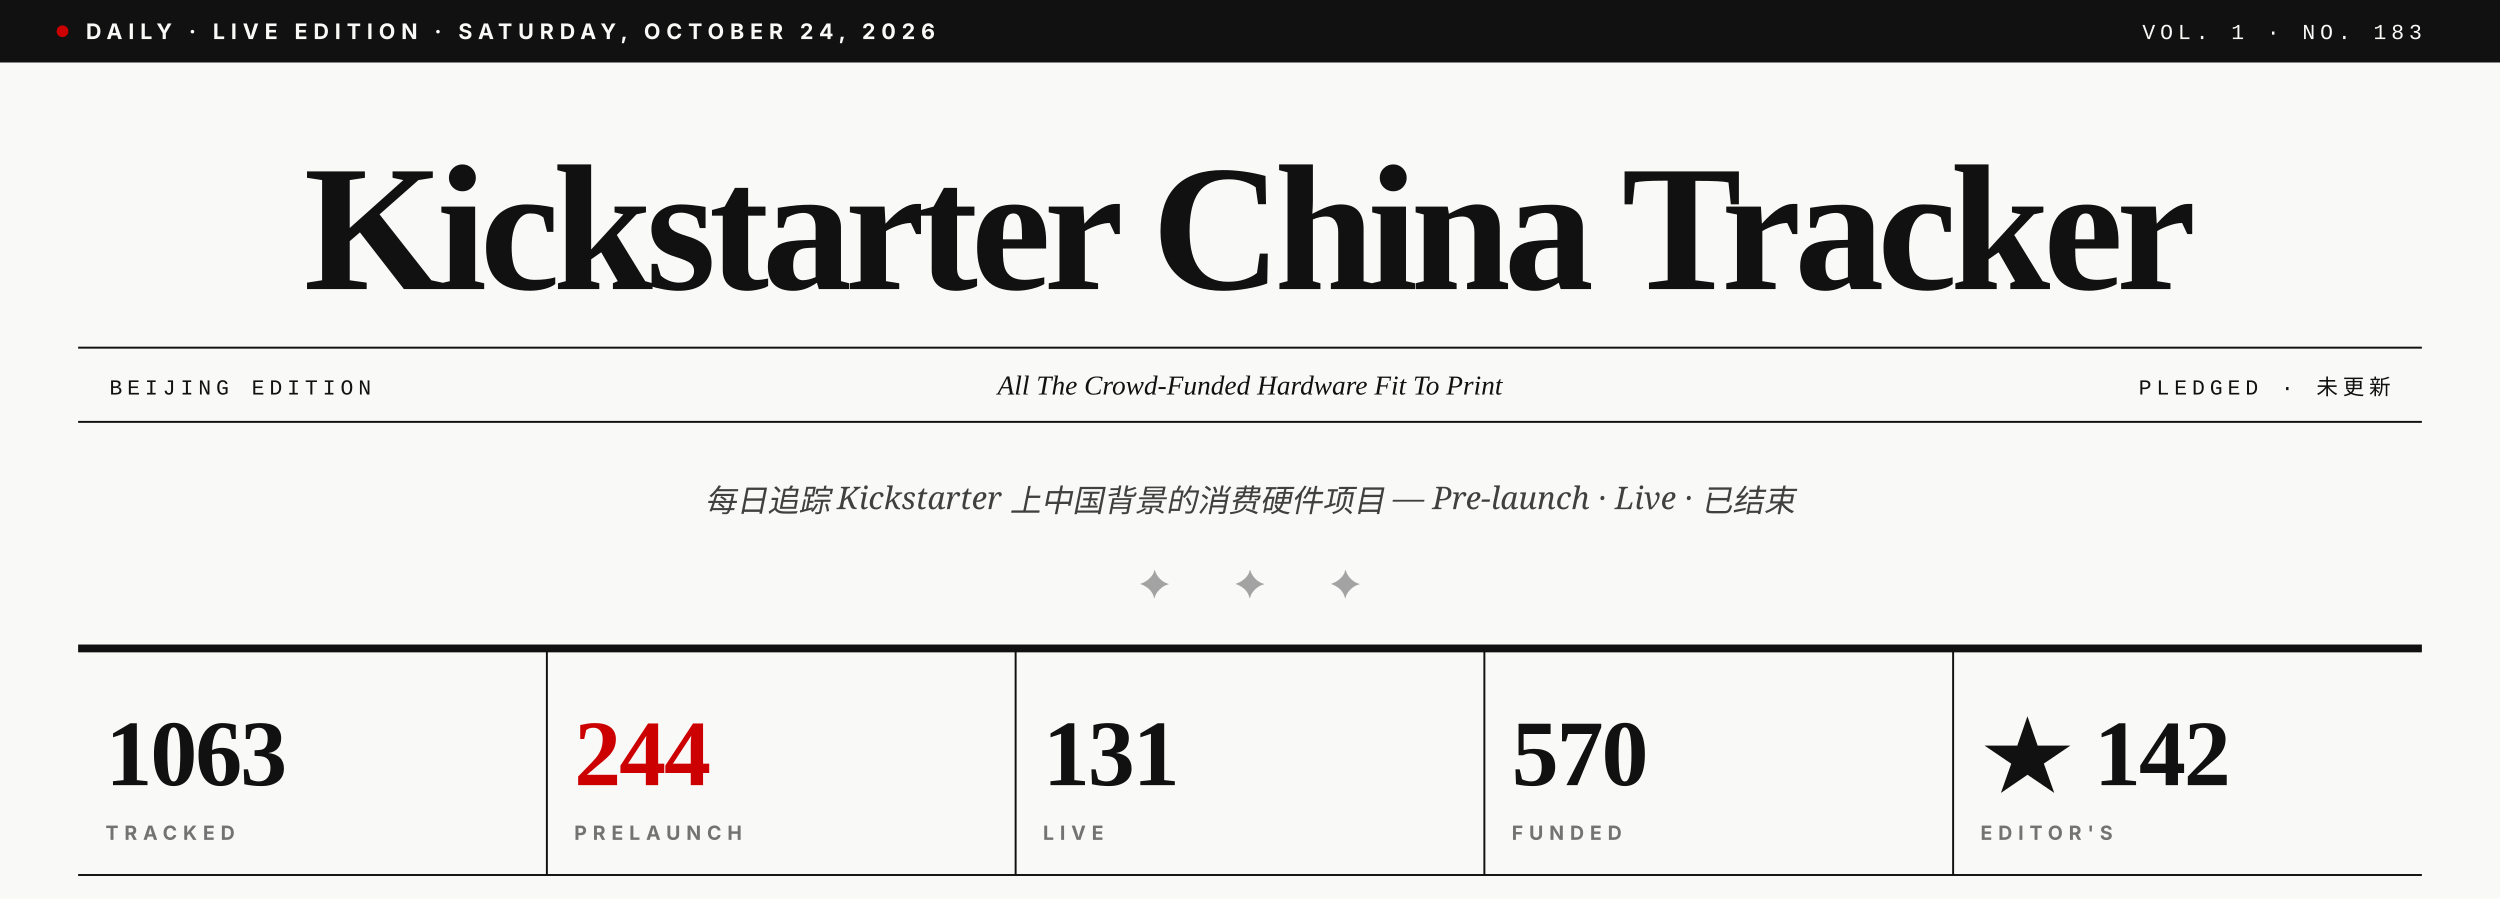
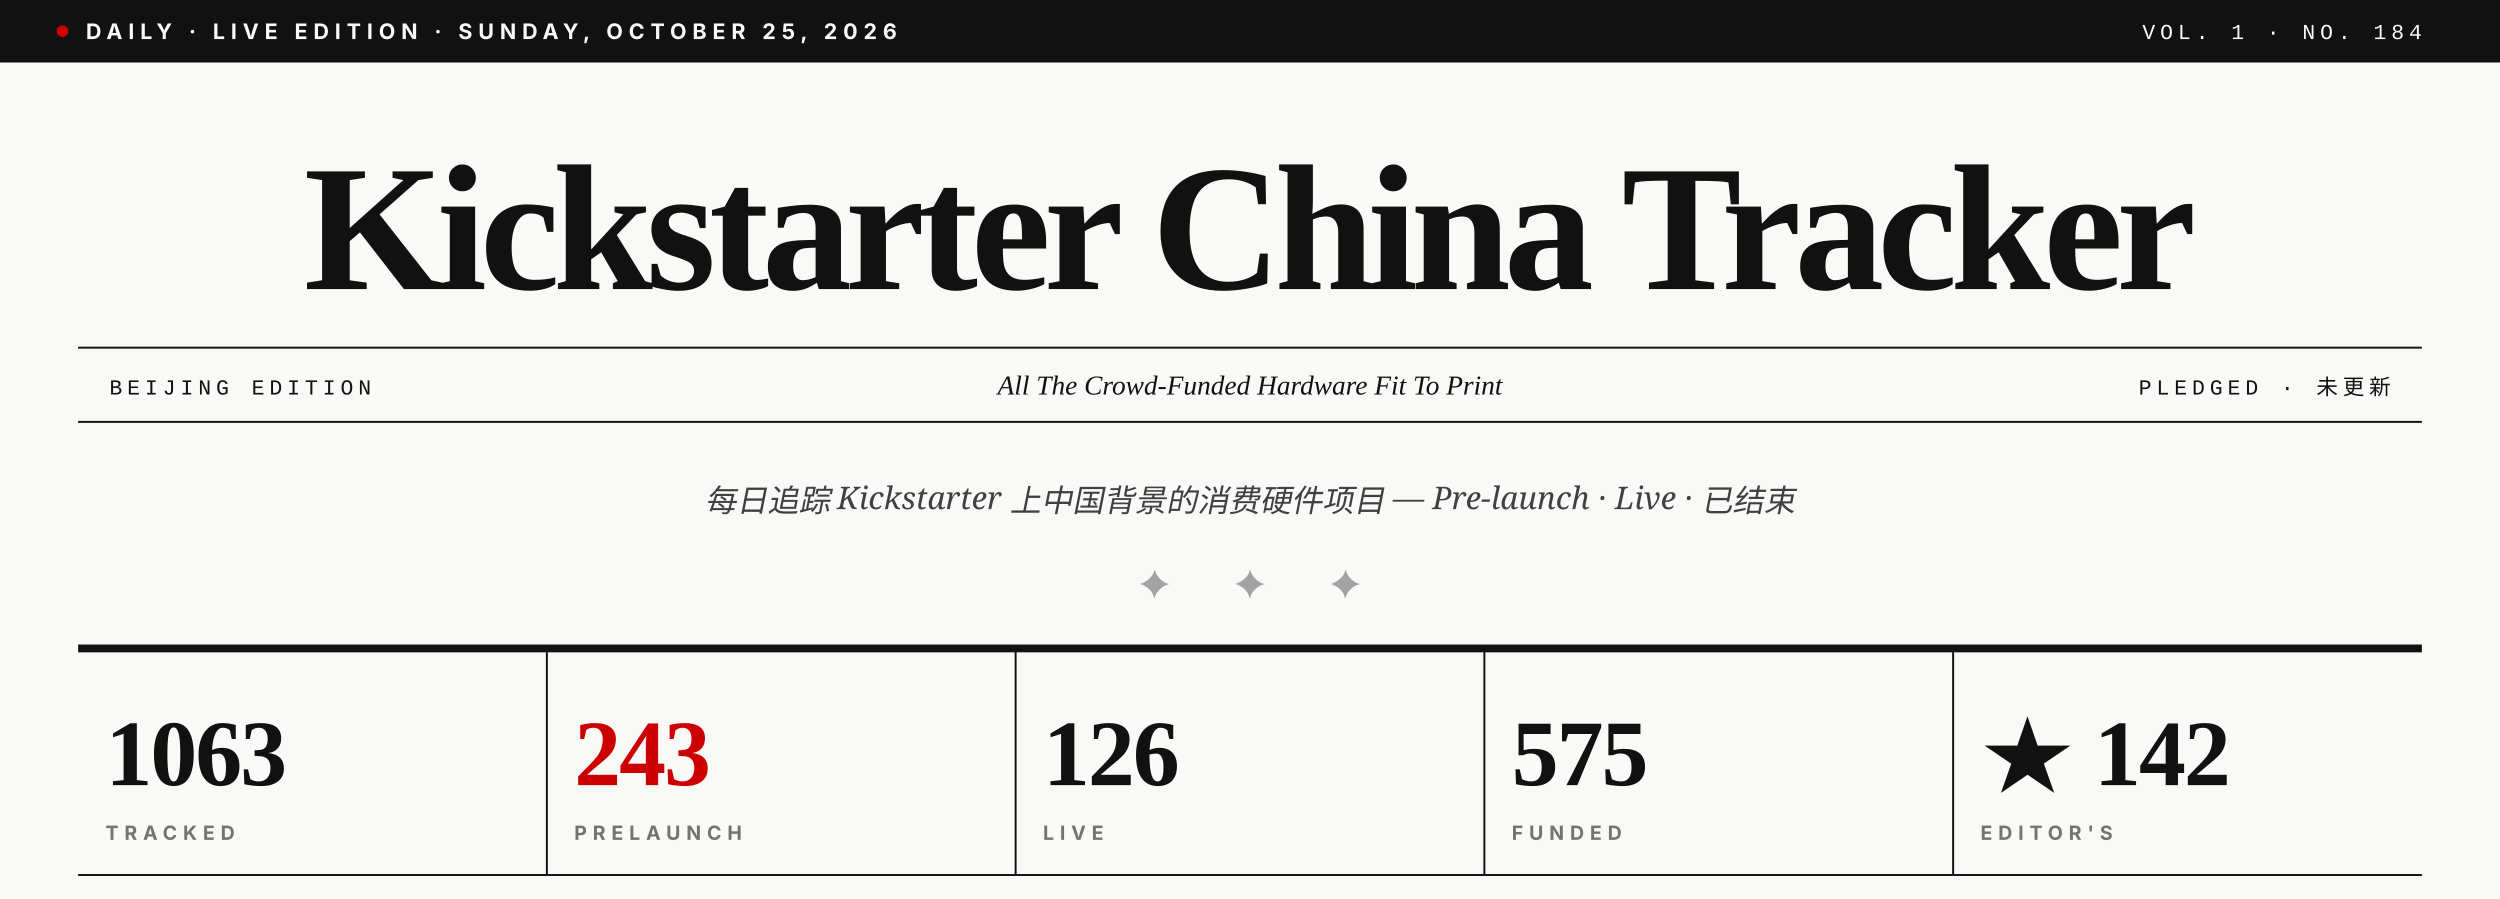
- <svg xmlns="http://www.w3.org/2000/svg" viewBox="0 0 1280 460" role="img" aria-label="Kickstarter China Tracker · Vol. 1 · No. 183">
+ <svg xmlns="http://www.w3.org/2000/svg" viewBox="0 0 1280 460" role="img" aria-label="Kickstarter China Tracker · Vol. 1 · No. 184">
  <rect width="1280" height="460" fill="#F9F9F7" />
  <rect x="0" y="0" width="1280" height="32" fill="#111111" />
  <circle cx="32" cy="16" r="3" fill="#CC0000" />
-   <text x="44" y="20" font-family="Inter, Helvetica, sans-serif" font-size="11" font-weight="700" fill="#F9F9F7" letter-spacing="3">DAILY · LIVE EDITION · SATURDAY, OCTOBER 24, 2026</text>
-   <text x="1240" y="20" text-anchor="end" font-family="JetBrains Mono, Courier New, monospace" font-size="11" font-weight="500" fill="#F9F9F7" letter-spacing="2.5">VOL. 1 · NO. 183</text>
+   <text x="44" y="20" font-family="Inter, Helvetica, sans-serif" font-size="11" font-weight="700" fill="#F9F9F7" letter-spacing="3">DAILY · LIVE EDITION · SUNDAY, OCTOBER 25, 2026</text>
+   <text x="1240" y="20" text-anchor="end" font-family="JetBrains Mono, Courier New, monospace" font-size="11" font-weight="500" fill="#F9F9F7" letter-spacing="2.5">VOL. 1 · NO. 184</text>
  <text x="640" y="148" text-anchor="middle" font-family="Playfair Display, Times New Roman, serif" font-size="92" font-weight="900" fill="#111111" letter-spacing="-3.5">Kickstarter China Tracker</text>
  <line x1="40" y1="178" x2="1240" y2="178" stroke="#111111" stroke-width="1" />
  <line x1="40" y1="216" x2="1240" y2="216" stroke="#111111" stroke-width="1" />
  <text x="56" y="202" font-family="JetBrains Mono, Courier New, monospace" font-size="11" font-weight="500" fill="#111111" letter-spacing="2.5">BEIJING EDITION</text>
  <text x="640" y="202" text-anchor="middle" font-family="Playfair Display, Times New Roman, serif" font-size="14" font-style="italic" fill="#111111">All The Crowd-Funded Hardware Fit To Print</text>
  <text x="1224" y="202" text-anchor="end" font-family="JetBrains Mono, Courier New, monospace" font-size="11" font-weight="500" fill="#111111" letter-spacing="2.5">PLEDGED · 未更新</text>
  <text x="640" y="262" text-anchor="middle" font-family="Lora, Georgia, serif" font-size="16" font-style="italic" fill="#404040">每日追踪 Kickstarter 上中国背景的消费硬件项目 — Pre-launch · Live · 已结束</text>
  <text x="640" y="306" text-anchor="middle" font-family="Playfair Display, Times New Roman, serif" font-size="20" fill="#A3A3A3" letter-spacing="14">✦  ✦  ✦</text>
  <line x1="40" y1="332" x2="1240" y2="332" stroke="#111111" stroke-width="4" />
  <text x="54" y="402" font-family="Playfair Display, Times New Roman, serif" font-size="48" font-weight="900" fill="#111111" letter-spacing="-1">1063</text>
  <text x="54" y="430" font-family="Inter, Helvetica, sans-serif" font-size="10" font-weight="700" fill="#737373" letter-spacing="3">TRACKED</text>
  <line x1="280" y1="332" x2="280" y2="448" stroke="#111111" stroke-width="1" />
-   <text x="294" y="402" font-family="Playfair Display, Times New Roman, serif" font-size="48" font-weight="900" fill="#CC0000" letter-spacing="-1">244</text>
+   <text x="294" y="402" font-family="Playfair Display, Times New Roman, serif" font-size="48" font-weight="900" fill="#CC0000" letter-spacing="-1">243</text>
  <text x="294" y="430" font-family="Inter, Helvetica, sans-serif" font-size="10" font-weight="700" fill="#737373" letter-spacing="3">PRELAUNCH</text>
  <line x1="520" y1="332" x2="520" y2="448" stroke="#111111" stroke-width="1" />
-   <text x="534" y="402" font-family="Playfair Display, Times New Roman, serif" font-size="48" font-weight="900" fill="#111111" letter-spacing="-1">131</text>
+   <text x="534" y="402" font-family="Playfair Display, Times New Roman, serif" font-size="48" font-weight="900" fill="#111111" letter-spacing="-1">126</text>
  <text x="534" y="430" font-family="Inter, Helvetica, sans-serif" font-size="10" font-weight="700" fill="#737373" letter-spacing="3">LIVE</text>
  <line x1="760" y1="332" x2="760" y2="448" stroke="#111111" stroke-width="1" />
-   <text x="774" y="402" font-family="Playfair Display, Times New Roman, serif" font-size="48" font-weight="900" fill="#111111" letter-spacing="-1">570</text>
+   <text x="774" y="402" font-family="Playfair Display, Times New Roman, serif" font-size="48" font-weight="900" fill="#111111" letter-spacing="-1">575</text>
  <text x="774" y="430" font-family="Inter, Helvetica, sans-serif" font-size="10" font-weight="700" fill="#737373" letter-spacing="3">FUNDED</text>
  <line x1="1000" y1="332" x2="1000" y2="448" stroke="#111111" stroke-width="1" />
  <text x="1014" y="402" font-family="Playfair Display, Times New Roman, serif" font-size="48" font-weight="900" fill="#111111" letter-spacing="-1">★ 142</text>
  <text x="1014" y="430" font-family="Inter, Helvetica, sans-serif" font-size="10" font-weight="700" fill="#737373" letter-spacing="3">EDITOR'S</text>
  <line x1="40" y1="448" x2="1240" y2="448" stroke="#111111" stroke-width="1" />
</svg>
